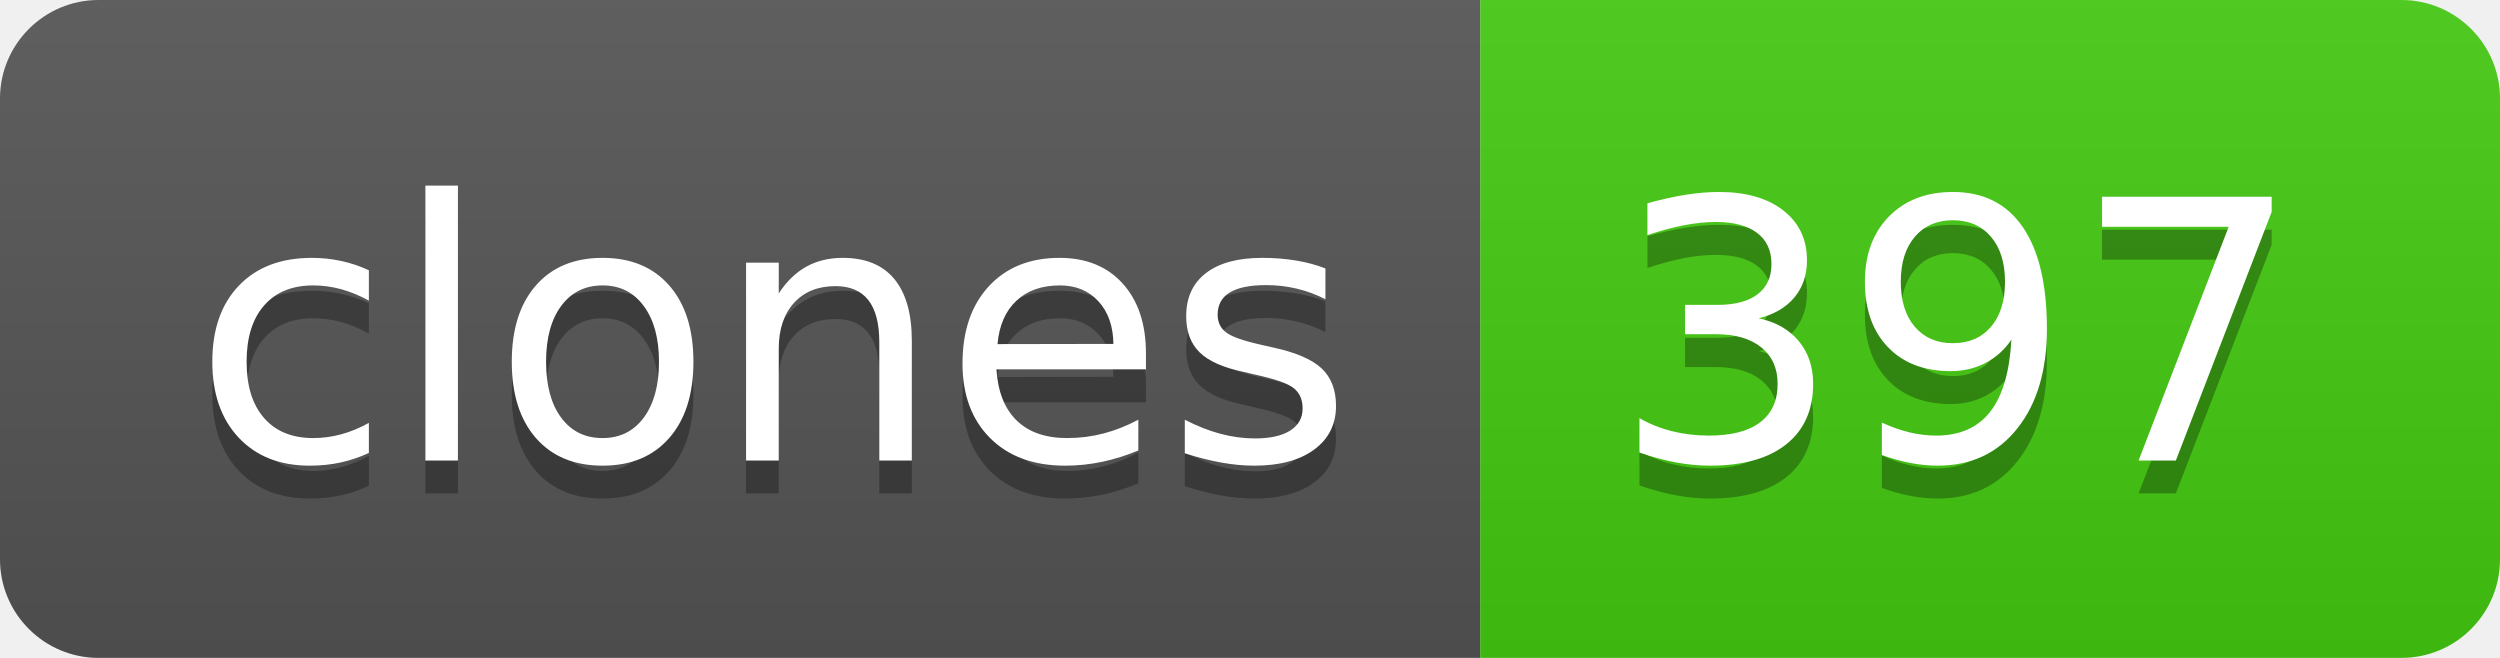
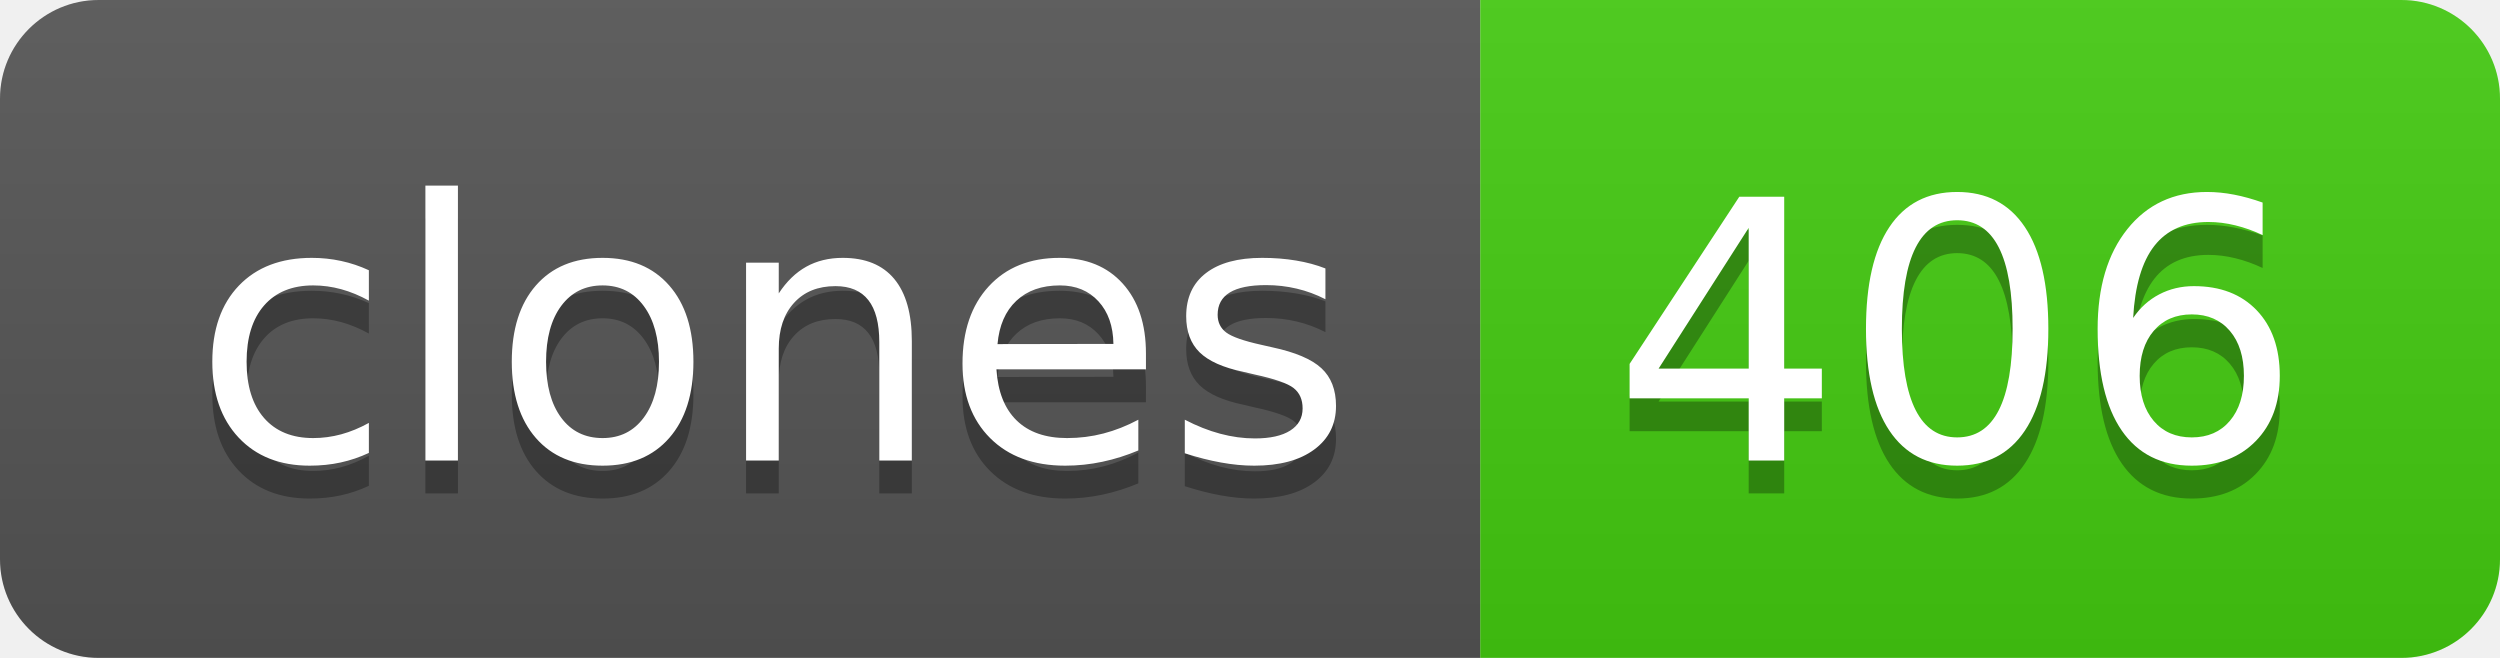
- <svg xmlns="http://www.w3.org/2000/svg" width="76" height="20" role="img" aria-label="clones: 397">
+ <svg xmlns="http://www.w3.org/2000/svg" width="76" height="20" role="img" aria-label="clones: 406">
  <linearGradient id="s" x2="0" y2="100%">
    <stop offset="0" stop-color="#bbb" stop-opacity=".1" />
    <stop offset="1" stop-opacity=".1" />
  </linearGradient>
  <clipPath id="r">
    <rect width="76" height="20" rx="3" fill="#fff" />
  </clipPath>
  <g clip-path="url(#r)">
    <rect width="45" height="20" fill="#555" />
    <rect x="45" width="31" height="20" fill="#4c1" />
    <rect width="76" height="20" fill="url(#s)" />
  </g>
  <g fill="#fff" text-anchor="middle" font-family="Verdana,Geneva,DejaVu Sans,sans-serif" text-rendering="geometricPrecision" font-size="110">
    <text aria-hidden="true" x="235" y="150" fill="#010101" fill-opacity=".3" transform="scale(.1)" textLength="350">clones</text>
    <text x="235" y="140" transform="scale(.1)" fill="#fff" textLength="350">clones</text>
-     <text aria-hidden="true" x="595" y="150" fill="#010101" fill-opacity=".3" transform="scale(.1)" textLength="210">397</text>
-     <text x="595" y="140" transform="scale(.1)" fill="#fff" textLength="210">397</text>
+     <text aria-hidden="true" x="595" y="150" fill="#010101" fill-opacity=".3" transform="scale(.1)" textLength="210">406</text>
+     <text x="595" y="140" transform="scale(.1)" fill="#fff" textLength="210">406</text>
  </g>
</svg>
